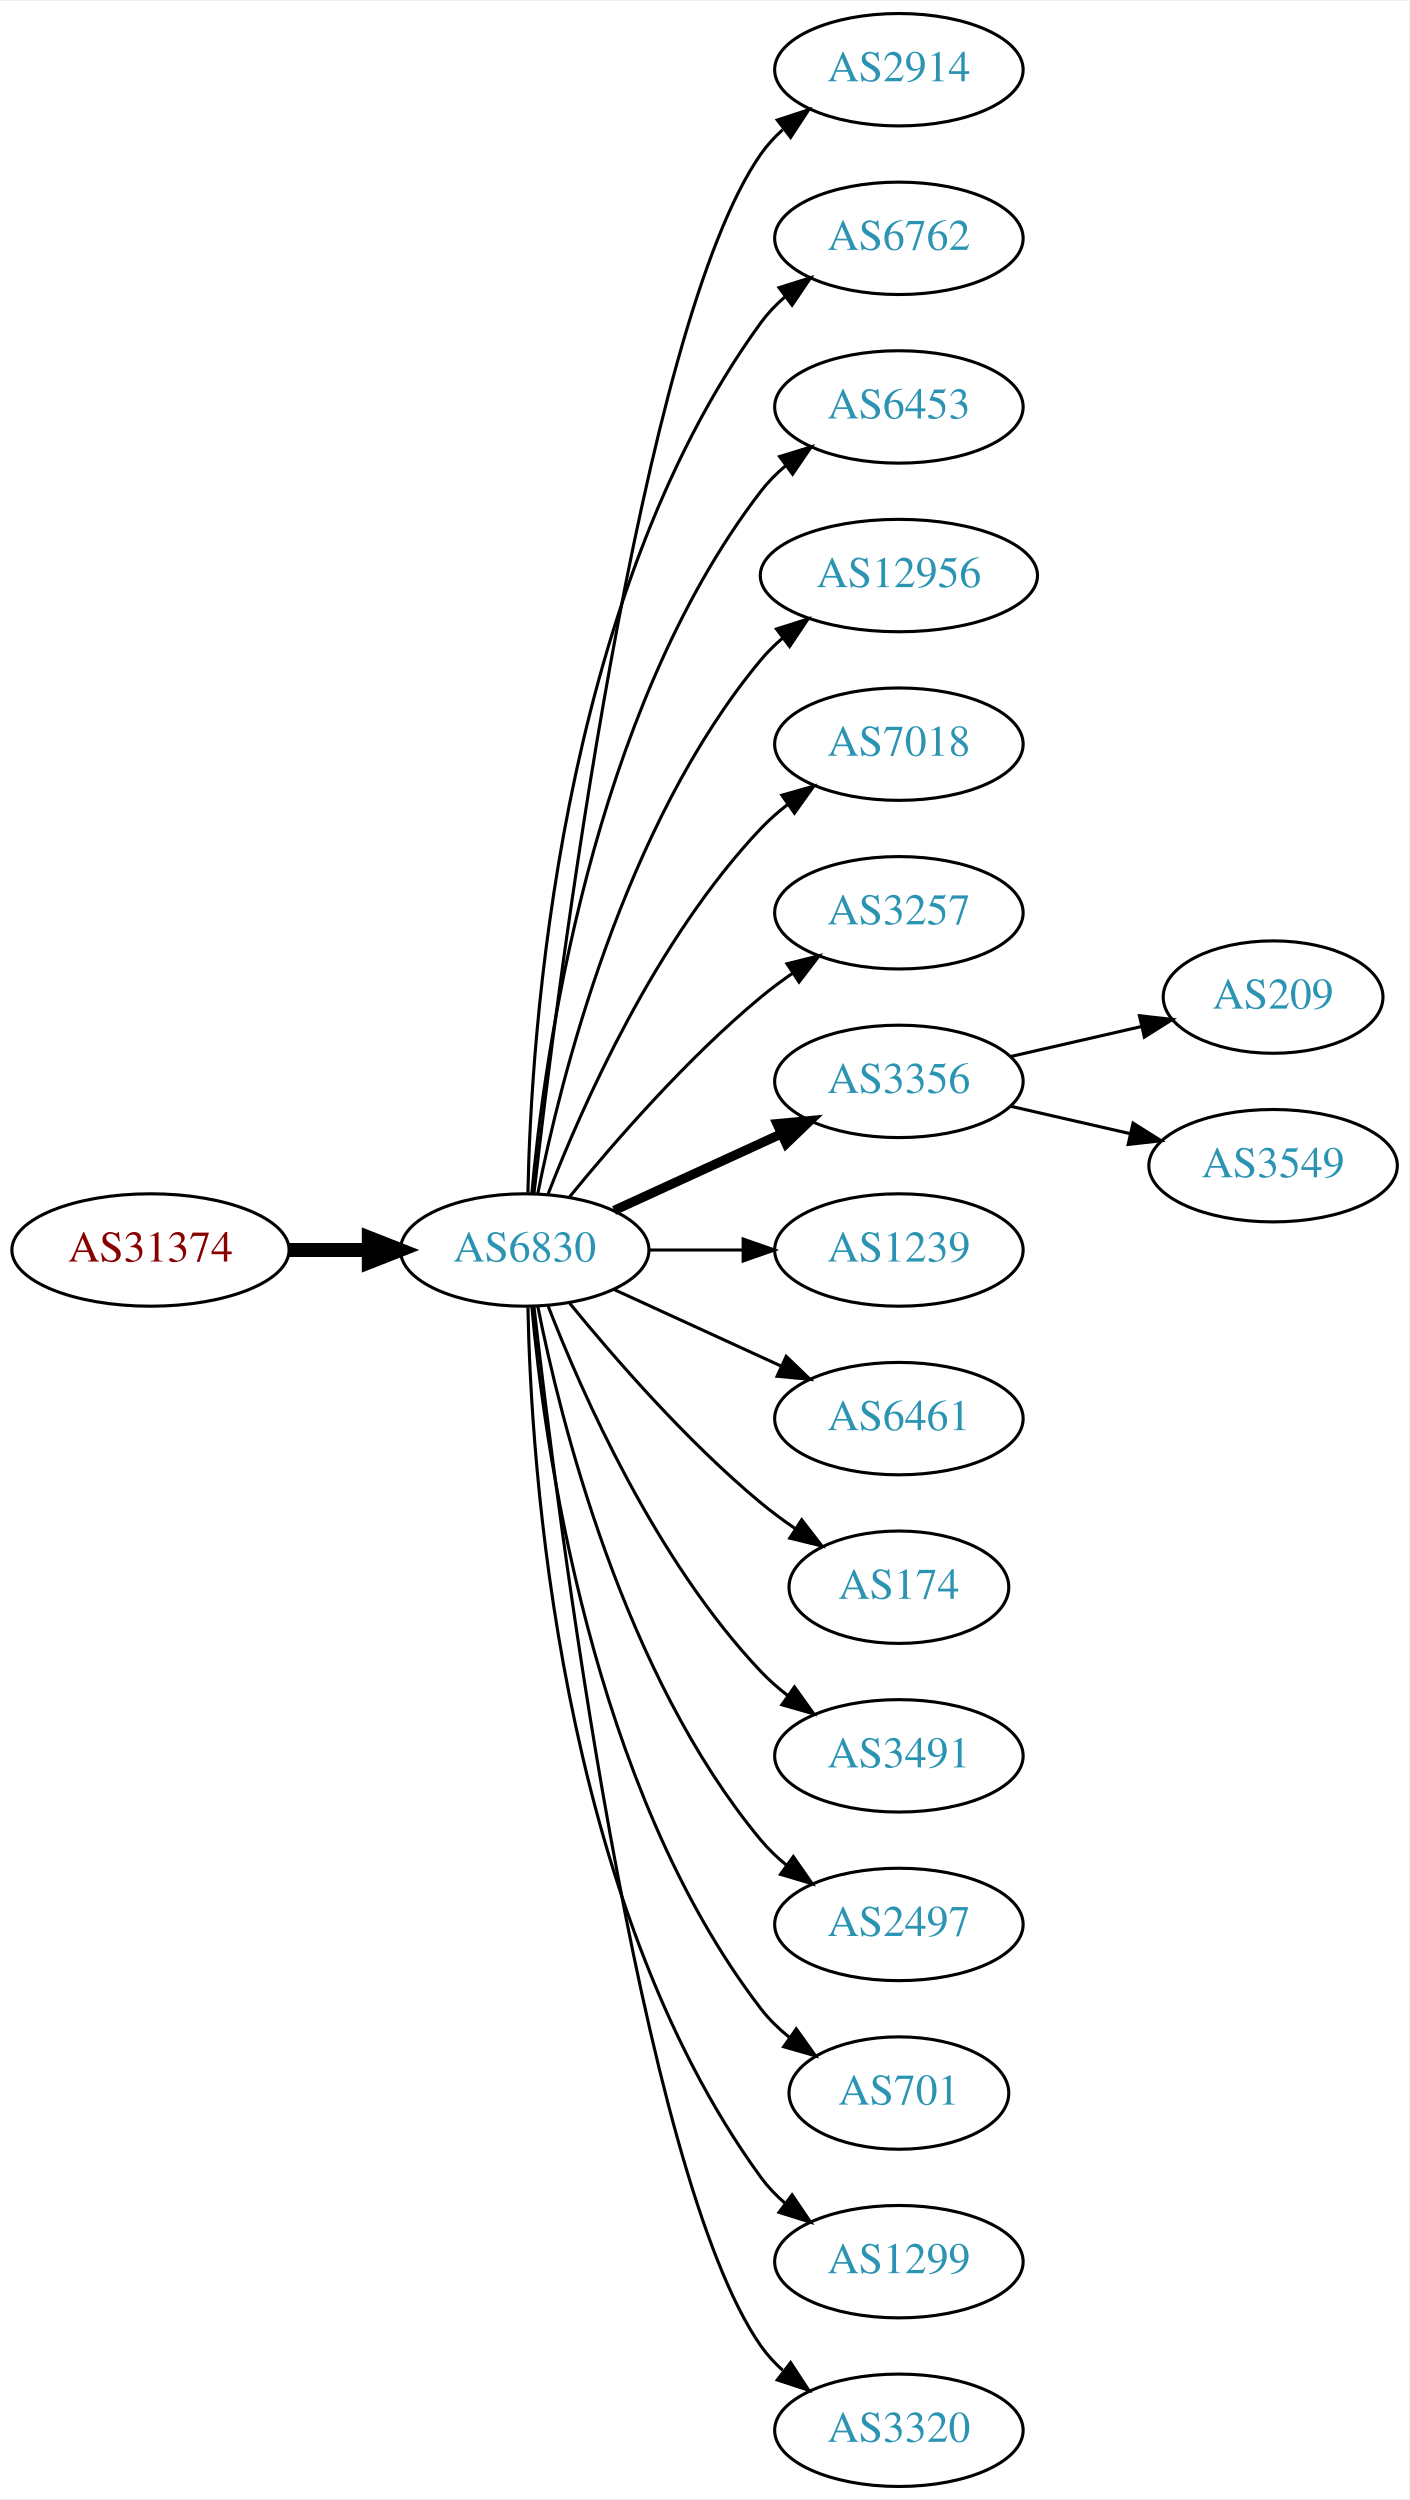
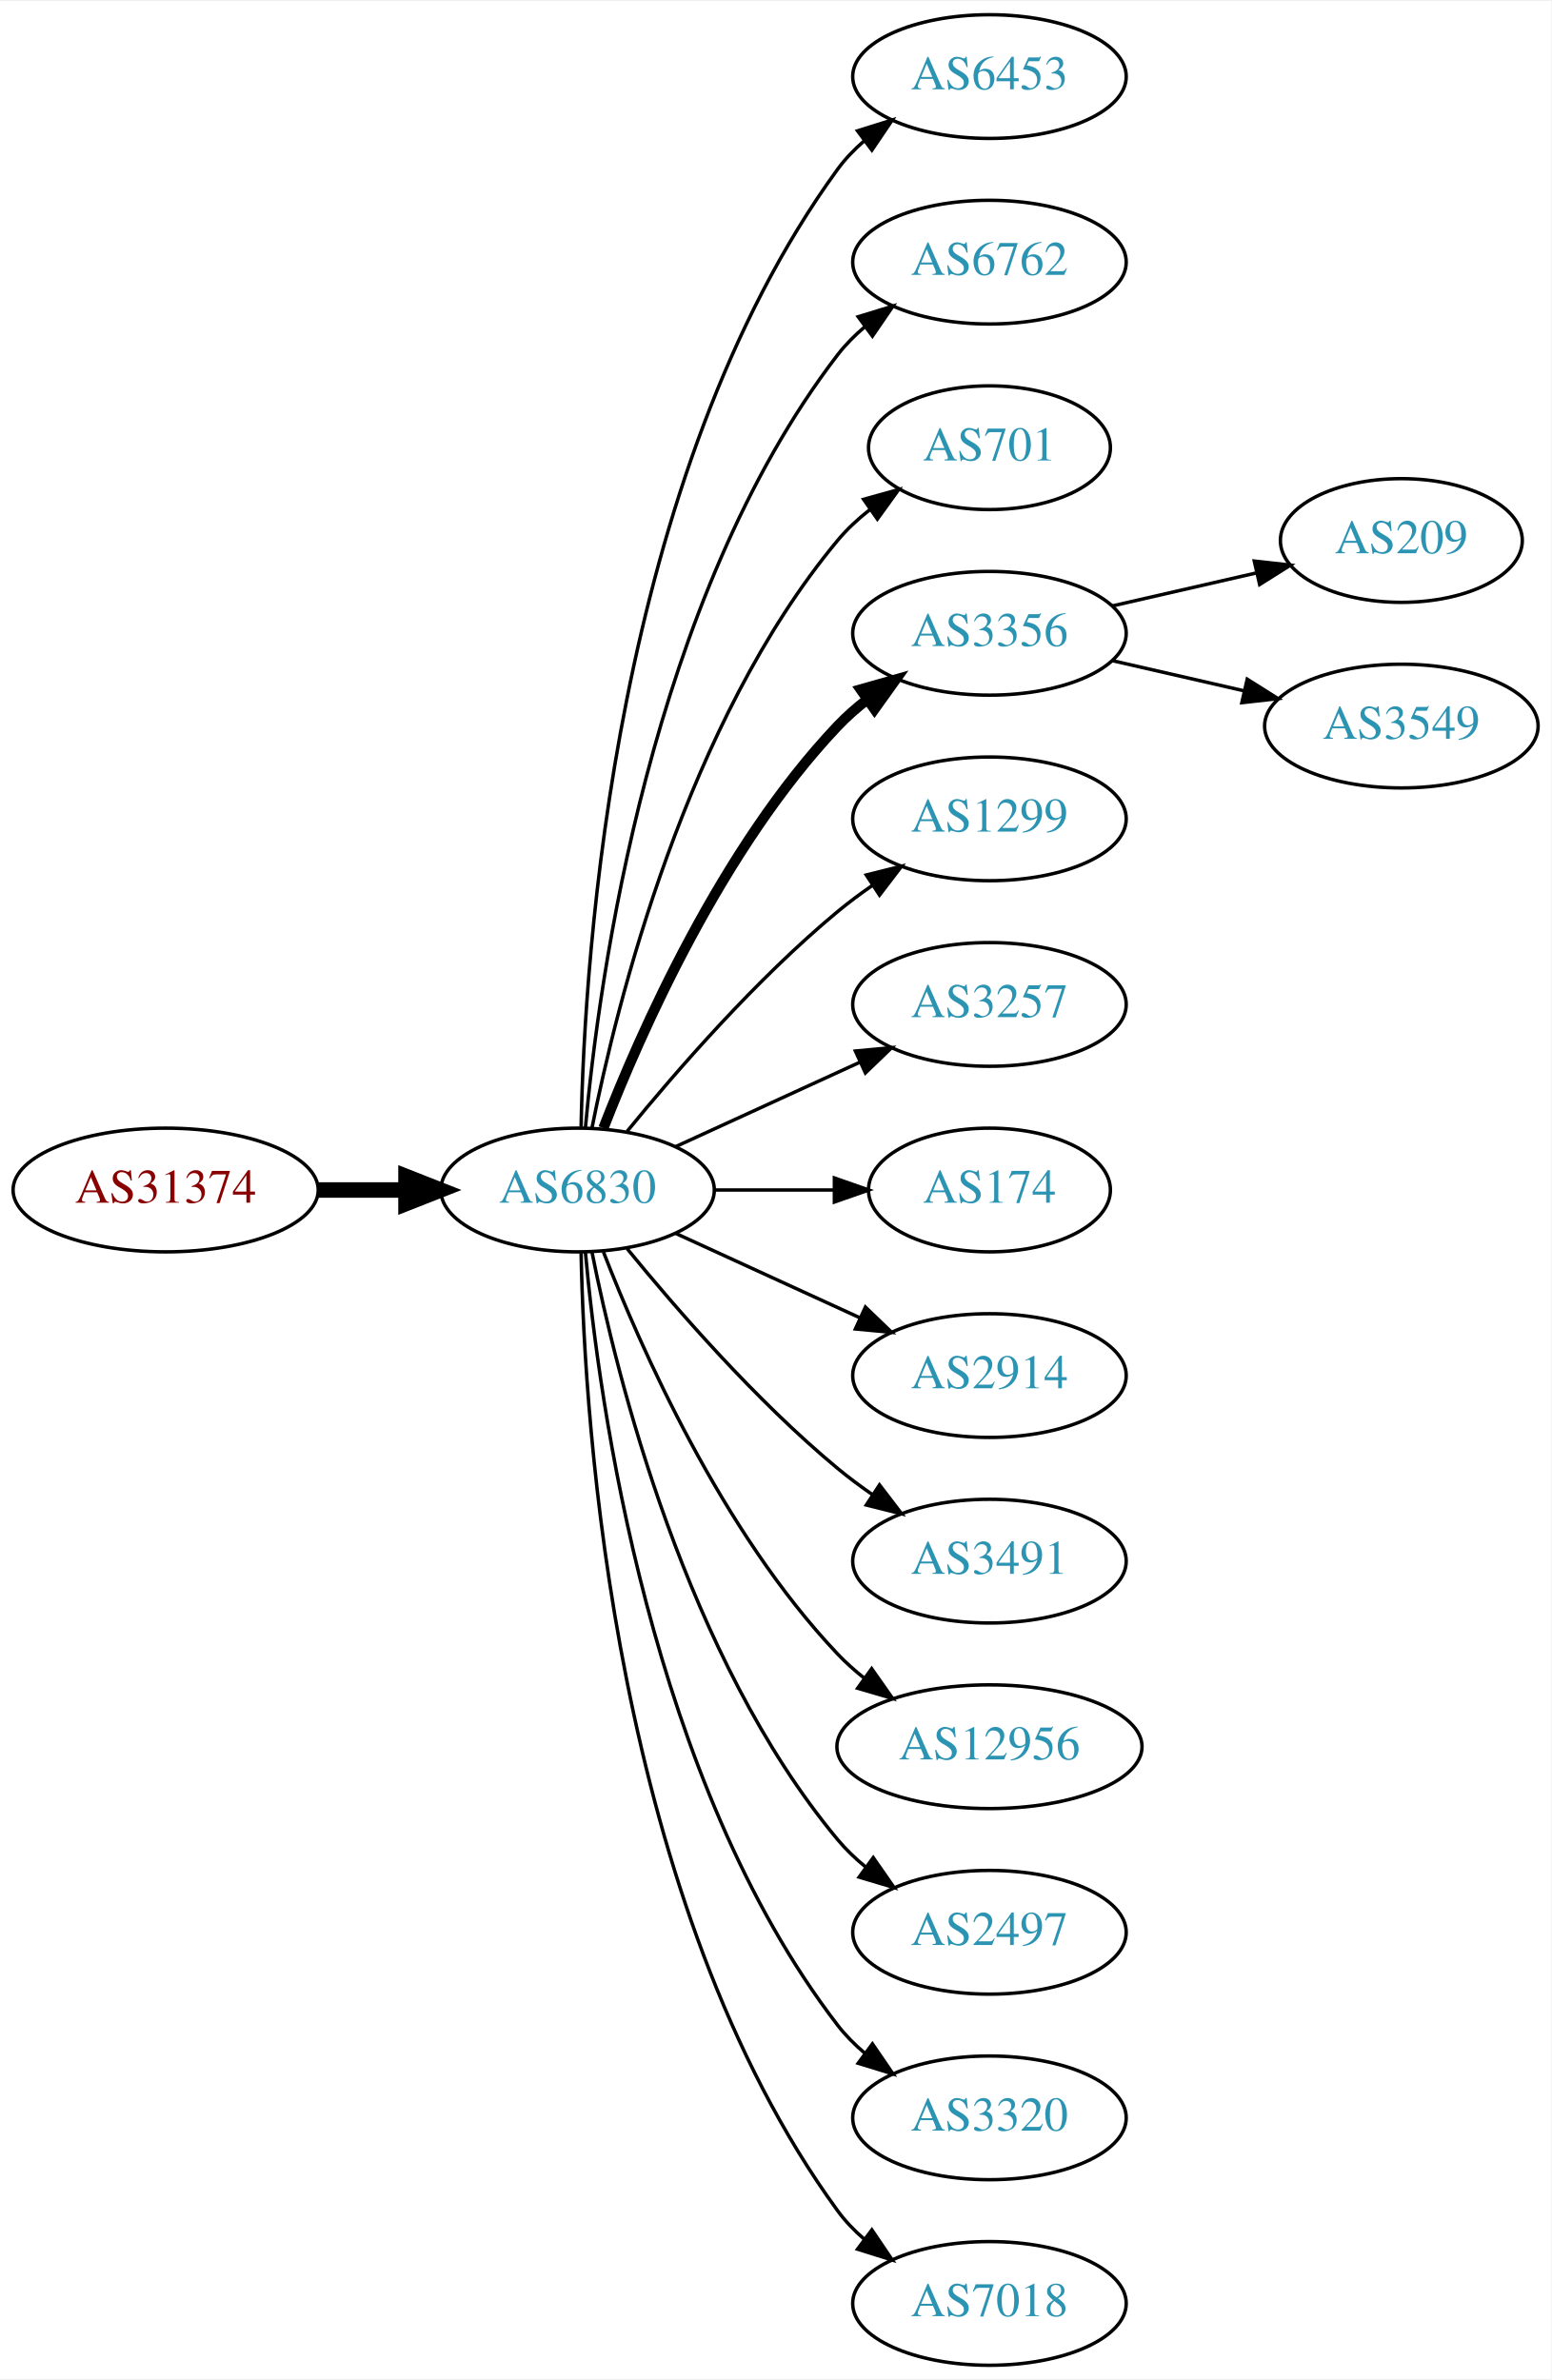
- <svg xmlns="http://www.w3.org/2000/svg" xmlns:xlink="http://www.w3.org/1999/xlink" width="451pt" height="800pt" viewBox="0.00 0.00 451.37 800.00">
-   <g id="graph0" class="graph" transform="scale(1 1) rotate(0) translate(4 796)">
-     <polygon fill="white" stroke="none" points="-4,4 -4,-796 447.37,-796 447.37,4 -4,4" />
+ <svg xmlns="http://www.w3.org/2000/svg" xmlns:xlink="http://www.w3.org/1999/xlink" width="451pt" height="692pt" viewBox="0.00 0.00 451.37 692.00">
+   <g id="graph0" class="graph" transform="scale(1 1) rotate(0) translate(4 688)">
+     <polygon fill="white" stroke="none" points="-4,4 -4,-688 447.37,-688 447.37,4 -4,4" />
    <g id="node1" class="node">
      <g id="a_node1">
        <a xlink:href="/asn/31374" xlink:title="AS31374 ~ EBE-EDV-AS [AT]">
-           <ellipse fill="#ffffff" stroke="black" cx="44.196" cy="-396" rx="44.393" ry="18" />
-           <text text-anchor="middle" x="44.196" y="-392.3" font-family="Times,serif" font-size="14.00" fill="#880000">AS31374</text>
+           <ellipse fill="#ffffff" stroke="black" cx="44.196" cy="-342" rx="44.393" ry="18" />
+           <text text-anchor="middle" x="44.196" y="-338.3" font-family="Times,serif" font-size="14.00" fill="#880000">AS31374</text>
        </a>
      </g>
    </g>
    <g id="node2" class="node">
      <g id="a_node2">
        <a xlink:href="/asn/6830" xlink:title="AS6830 ~ LGI-UPC [AT]">
-           <ellipse fill="#ffffff" stroke="black" cx="164.039" cy="-396" rx="39.794" ry="18" />
-           <text text-anchor="middle" x="164.039" y="-392.3" font-family="Times,serif" font-size="14.00" fill="#2c94b3">AS6830</text>
+           <ellipse fill="#ffffff" stroke="black" cx="164.039" cy="-342" rx="39.794" ry="18" />
+           <text text-anchor="middle" x="164.039" y="-338.3" font-family="Times,serif" font-size="14.00" fill="#2c94b3">AS6830</text>
        </a>
      </g>
    </g>
    <g id="edge1" class="edge">
-       <path fill="none" stroke="black" stroke-width="4.5" d="M88.407,-396C96.72,-396 105.482,-396 113.965,-396" />
-       <polygon fill="black" stroke="black" stroke-width="4.5" points="114.123,-399.938 124.123,-396 114.123,-392.063 114.123,-399.938" />
+       <path fill="none" stroke="black" stroke-width="4.5" d="M88.407,-342C96.72,-342 105.482,-342 113.965,-342" />
+       <polygon fill="black" stroke="black" stroke-width="4.5" points="114.123,-345.938 124.123,-342 114.123,-338.063 114.123,-345.938" />
    </g>
    <g id="node3" class="node">
      <g id="a_node3">
-         <a xlink:href="/asn/2914" xlink:title="AS2914 ~ NTT America, Inc. [US]">
-           <ellipse fill="#ffffff" stroke="black" cx="283.881" cy="-774" rx="39.794" ry="18" />
-           <text text-anchor="middle" x="283.881" y="-770.3" font-family="Times,serif" font-size="14.00" fill="#2c94b3">AS2914</text>
+         <a xlink:href="/asn/6453" xlink:title="AS6453 ~ TATA COMMUNICATIONS (AMERICA) INC [US]">
+           <ellipse fill="#ffffff" stroke="black" cx="283.881" cy="-666" rx="39.794" ry="18" />
+           <text text-anchor="middle" x="283.881" y="-662.3" font-family="Times,serif" font-size="14.00" fill="#2c94b3">AS6453</text>
        </a>
      </g>
    </g>
    <g id="edge2" class="edge">
-       <path fill="none" stroke="black" d="M167.009,-414.101C174.237,-477.928 200.915,-691.628 239.685,-747 241.663,-749.825 244.041,-752.416 246.652,-754.779" />
-       <polygon fill="black" stroke="black" points="244.945,-757.881 255.01,-761.188 249.204,-752.326 244.945,-757.881" />
+       <path fill="none" stroke="black" d="M165.071,-360.337C166.044,-410.079 174.763,-549.806 239.685,-639 241.897,-642.039 244.565,-644.813 247.477,-647.326" />
+       <polygon fill="black" stroke="black" points="245.495,-650.214 255.608,-653.373 249.672,-644.597 245.495,-650.214" />
    </g>
    <g id="node4" class="node">
      <g id="a_node4">
        <a xlink:href="/asn/6762" xlink:title="AS6762 ~ TELECOM ITALIA SPARKLE S.p.A. [IT]">
-           <ellipse fill="#ffffff" stroke="black" cx="283.881" cy="-720" rx="39.794" ry="18" />
-           <text text-anchor="middle" x="283.881" y="-716.3" font-family="Times,serif" font-size="14.00" fill="#2c94b3">AS6762</text>
+           <ellipse fill="#ffffff" stroke="black" cx="283.881" cy="-612" rx="39.794" ry="18" />
+           <text text-anchor="middle" x="283.881" y="-608.3" font-family="Times,serif" font-size="14.00" fill="#2c94b3">AS6762</text>
        </a>
      </g>
    </g>
    <g id="edge3" class="edge">
-       <path fill="none" stroke="black" d="M165.071,-414.337C166.044,-464.079 174.763,-603.806 239.685,-693 241.897,-696.039 244.565,-698.813 247.477,-701.326" />
-       <polygon fill="black" stroke="black" points="245.495,-704.214 255.608,-707.373 249.672,-698.597 245.495,-704.214" />
+       <path fill="none" stroke="black" d="M166.323,-360.117C170.221,-403.332 185.238,-514.131 239.685,-585 241.975,-587.981 244.695,-590.716 247.639,-593.205" />
+       <polygon fill="black" stroke="black" points="245.686,-596.113 255.816,-599.218 249.833,-590.473 245.686,-596.113" />
    </g>
    <g id="node5" class="node">
      <g id="a_node5">
-         <a xlink:href="/asn/6453" xlink:title="AS6453 ~ TATA COMMUNICATIONS (AMERICA) INC [US]">
-           <ellipse fill="#ffffff" stroke="black" cx="283.881" cy="-666" rx="39.794" ry="18" />
-           <text text-anchor="middle" x="283.881" y="-662.3" font-family="Times,serif" font-size="14.00" fill="#2c94b3">AS6453</text>
+         <a xlink:href="/asn/701" xlink:title="AS701 ~ UUNET [US]">
+           <ellipse fill="#ffffff" stroke="black" cx="283.881" cy="-558" rx="35.194" ry="18" />
+           <text text-anchor="middle" x="283.881" y="-554.3" font-family="Times,serif" font-size="14.00" fill="#2c94b3">AS701</text>
        </a>
      </g>
    </g>
    <g id="edge4" class="edge">
-       <path fill="none" stroke="black" d="M166.323,-414.117C170.221,-457.332 185.238,-568.131 239.685,-639 241.975,-641.981 244.695,-644.716 247.639,-647.205" />
-       <polygon fill="black" stroke="black" points="245.686,-650.113 255.816,-653.218 249.833,-644.473 245.686,-650.113" />
+       <path fill="none" stroke="black" d="M168.237,-360.073C175.401,-396.141 195.675,-478.125 239.685,-531 242.422,-534.288 245.667,-537.298 249.13,-540.017" />
+       <polygon fill="black" stroke="black" points="247.265,-542.983 257.471,-545.827 251.267,-537.239 247.265,-542.983" />
    </g>
    <g id="node6" class="node">
      <g id="a_node6">
-         <a xlink:href="/asn/12956" xlink:title="AS12956 ~ TELXIUS [ES]">
-           <ellipse fill="#ffffff" stroke="black" cx="283.881" cy="-612" rx="44.393" ry="18" />
-           <text text-anchor="middle" x="283.881" y="-608.3" font-family="Times,serif" font-size="14.00" fill="#2c94b3">AS12956</text>
+         <a xlink:href="/asn/3356" xlink:title="AS3356 ~ Level 3 Parent, LLC [US]">
+           <ellipse fill="#ffffff" stroke="black" cx="283.881" cy="-504" rx="39.794" ry="18" />
+           <text text-anchor="middle" x="283.881" y="-500.3" font-family="Times,serif" font-size="14.00" fill="#2c94b3">AS3356</text>
        </a>
      </g>
    </g>
    <g id="edge5" class="edge">
-       <path fill="none" stroke="black" d="M168.237,-414.073C175.401,-450.141 195.675,-532.125 239.685,-585 241.778,-587.515 244.169,-589.867 246.727,-592.051" />
-       <polygon fill="black" stroke="black" points="244.676,-594.887 254.775,-598.091 248.878,-589.289 244.676,-594.887" />
+       <path fill="none" stroke="black" stroke-width="3" d="M171.562,-359.994C182.312,-387.728 205.969,-441.429 239.685,-477 242.271,-479.728 245.188,-482.294 248.257,-484.677" />
+       <polygon fill="black" stroke="black" stroke-width="3" points="246.411,-487.658 256.605,-490.543 250.435,-481.93 246.411,-487.658" />
    </g>
    <g id="node7" class="node">
      <g id="a_node7">
-         <a xlink:href="/asn/7018" xlink:title="AS7018 ~ AT&amp;T Services, Inc. [US]">
-           <ellipse fill="#ffffff" stroke="black" cx="283.881" cy="-558" rx="39.794" ry="18" />
-           <text text-anchor="middle" x="283.881" y="-554.3" font-family="Times,serif" font-size="14.00" fill="#2c94b3">AS7018</text>
+         <a xlink:href="/asn/1299" xlink:title="AS1299 ~ Telia Carrier [EU]">
+           <ellipse fill="#ffffff" stroke="black" cx="283.881" cy="-450" rx="39.794" ry="18" />
+           <text text-anchor="middle" x="283.881" y="-446.3" font-family="Times,serif" font-size="14.00" fill="#2c94b3">AS1299</text>
        </a>
      </g>
    </g>
    <g id="edge6" class="edge">
-       <path fill="none" stroke="black" d="M171.562,-413.994C182.312,-441.728 205.969,-495.429 239.685,-531 242.271,-533.728 245.188,-536.294 248.257,-538.677" />
-       <polygon fill="black" stroke="black" points="246.411,-541.658 256.605,-544.543 250.435,-535.93 246.411,-541.658" />
+       <path fill="none" stroke="black" d="M178.458,-359.065C192.572,-376.375 215.987,-403.345 239.685,-423 242.901,-425.668 246.402,-428.27 249.972,-430.741" />
+       <polygon fill="black" stroke="black" points="248.05,-433.666 258.329,-436.236 251.896,-427.817 248.05,-433.666" />
    </g>
    <g id="node8" class="node">
      <g id="a_node8">
        <a xlink:href="/asn/3257" xlink:title="AS3257 ~ GTT [DE]">
-           <ellipse fill="#ffffff" stroke="black" cx="283.881" cy="-504" rx="39.794" ry="18" />
-           <text text-anchor="middle" x="283.881" y="-500.3" font-family="Times,serif" font-size="14.00" fill="#2c94b3">AS3257</text>
+           <ellipse fill="#ffffff" stroke="black" cx="283.881" cy="-396" rx="39.794" ry="18" />
+           <text text-anchor="middle" x="283.881" y="-392.3" font-family="Times,serif" font-size="14.00" fill="#2c94b3">AS3257</text>
        </a>
      </g>
    </g>
    <g id="edge7" class="edge">
-       <path fill="none" stroke="black" d="M178.458,-413.065C192.572,-430.375 215.987,-457.345 239.685,-477 242.901,-479.668 246.402,-482.27 249.972,-484.741" />
-       <polygon fill="black" stroke="black" points="248.05,-487.666 258.329,-490.236 251.896,-481.817 248.05,-487.666" />
+       <path fill="none" stroke="black" d="M192.667,-354.661C208.624,-361.973 228.895,-371.261 246.178,-379.181" />
+       <polygon fill="black" stroke="black" points="244.876,-382.435 255.425,-383.419 247.793,-376.071 244.876,-382.435" />
    </g>
    <g id="node9" class="node">
      <g id="a_node9">
-         <a xlink:href="/asn/3356" xlink:title="AS3356 ~ Level 3 Parent, LLC [US]">
-           <ellipse fill="#ffffff" stroke="black" cx="283.881" cy="-450" rx="39.794" ry="18" />
-           <text text-anchor="middle" x="283.881" y="-446.3" font-family="Times,serif" font-size="14.00" fill="#2c94b3">AS3356</text>
+         <a xlink:href="/asn/174" xlink:title="AS174 ~ Cogent Communications [US]">
+           <ellipse fill="#ffffff" stroke="black" cx="283.881" cy="-342" rx="35.194" ry="18" />
+           <text text-anchor="middle" x="283.881" y="-338.3" font-family="Times,serif" font-size="14.00" fill="#2c94b3">AS174</text>
        </a>
      </g>
    </g>
    <g id="edge8" class="edge">
-       <path fill="none" stroke="black" stroke-width="3" d="M192.667,-408.661C208.624,-415.973 228.895,-425.261 246.178,-433.181" />
-       <polygon fill="black" stroke="black" stroke-width="3" points="244.876,-436.435 255.425,-437.419 247.793,-430.071 244.876,-436.435" />
+       <path fill="none" stroke="black" d="M203.951,-342C215.038,-342 227.198,-342 238.58,-342" />
+       <polygon fill="black" stroke="black" points="238.762,-345.5 248.762,-342 238.762,-338.5 238.762,-345.5" />
    </g>
    <g id="node10" class="node">
      <g id="a_node10">
-         <a xlink:href="/asn/1239" xlink:title="AS1239 ~ Sprint [US]">
-           <ellipse fill="#ffffff" stroke="black" cx="283.881" cy="-396" rx="39.794" ry="18" />
-           <text text-anchor="middle" x="283.881" y="-392.3" font-family="Times,serif" font-size="14.00" fill="#2c94b3">AS1239</text>
+         <a xlink:href="/asn/2914" xlink:title="AS2914 ~ NTT America, Inc. [US]">
+           <ellipse fill="#ffffff" stroke="black" cx="283.881" cy="-288" rx="39.794" ry="18" />
+           <text text-anchor="middle" x="283.881" y="-284.3" font-family="Times,serif" font-size="14.00" fill="#2c94b3">AS2914</text>
        </a>
      </g>
    </g>
    <g id="edge9" class="edge">
-       <path fill="none" stroke="black" d="M203.951,-396C213.505,-396 223.854,-396 233.817,-396" />
-       <polygon fill="black" stroke="black" points="234.009,-399.5 244.009,-396 234.009,-392.5 234.009,-399.5" />
+       <path fill="none" stroke="black" d="M192.667,-329.339C208.624,-322.027 228.895,-312.739 246.178,-304.819" />
+       <polygon fill="black" stroke="black" points="247.793,-307.929 255.425,-300.581 244.876,-301.565 247.793,-307.929" />
    </g>
    <g id="node11" class="node">
      <g id="a_node11">
-         <a xlink:href="/asn/6461" xlink:title="AS6461 ~ Zayo Bandwidth [US]">
-           <ellipse fill="#ffffff" stroke="black" cx="283.881" cy="-342" rx="39.794" ry="18" />
-           <text text-anchor="middle" x="283.881" y="-338.3" font-family="Times,serif" font-size="14.00" fill="#2c94b3">AS6461</text>
-         </a>
-       </g>
-     </g>
-     <g id="edge10" class="edge">
-       <path fill="none" stroke="black" d="M192.667,-383.339C208.624,-376.027 228.895,-366.739 246.178,-358.819" />
-       <polygon fill="black" stroke="black" points="247.793,-361.929 255.425,-354.581 244.876,-355.565 247.793,-361.929" />
-     </g>
-     <g id="node12" class="node">
-       <g id="a_node12">
-         <a xlink:href="/asn/174" xlink:title="AS174 ~ Cogent Communications [US]">
-           <ellipse fill="#ffffff" stroke="black" cx="283.881" cy="-288" rx="35.194" ry="18" />
-           <text text-anchor="middle" x="283.881" y="-284.3" font-family="Times,serif" font-size="14.00" fill="#2c94b3">AS174</text>
-         </a>
-       </g>
-     </g>
-     <g id="edge11" class="edge">
-       <path fill="none" stroke="black" d="M178.458,-378.935C192.572,-361.625 215.987,-334.655 239.685,-315 243.148,-312.128 246.941,-309.331 250.795,-306.692" />
-       <polygon fill="black" stroke="black" points="252.757,-309.592 259.228,-301.203 248.938,-303.725 252.757,-309.592" />
-     </g>
-     <g id="node13" class="node">
-       <g id="a_node13">
        <a xlink:href="/asn/3491" xlink:title="AS3491 ~ PCCW Global, Inc. [US]">
          <ellipse fill="#ffffff" stroke="black" cx="283.881" cy="-234" rx="39.794" ry="18" />
          <text text-anchor="middle" x="283.881" y="-230.3" font-family="Times,serif" font-size="14.00" fill="#2c94b3">AS3491</text>
        </a>
      </g>
    </g>
+     <g id="edge10" class="edge">
+       <path fill="none" stroke="black" d="M178.458,-324.935C192.572,-307.625 215.987,-280.655 239.685,-261 242.901,-258.332 246.402,-255.73 249.972,-253.259" />
+       <polygon fill="black" stroke="black" points="251.896,-256.183 258.329,-247.764 248.05,-250.334 251.896,-256.183" />
+     </g>
+     <g id="node12" class="node">
+       <g id="a_node12">
+         <a xlink:href="/asn/12956" xlink:title="AS12956 ~ TELXIUS [ES]">
+           <ellipse fill="#ffffff" stroke="black" cx="283.881" cy="-180" rx="44.393" ry="18" />
+           <text text-anchor="middle" x="283.881" y="-176.3" font-family="Times,serif" font-size="14.00" fill="#2c94b3">AS12956</text>
+         </a>
+       </g>
+     </g>
+     <g id="edge11" class="edge">
+       <path fill="none" stroke="black" d="M171.562,-324.006C182.312,-296.272 205.969,-242.571 239.685,-207 242.069,-204.485 244.736,-202.107 247.542,-199.883" />
+       <polygon fill="black" stroke="black" points="249.611,-202.707 255.704,-194.039 245.535,-197.015 249.611,-202.707" />
+     </g>
+     <g id="node13" class="node">
+       <g id="a_node13">
+         <a xlink:href="/asn/2497" xlink:title="AS2497 ~ Internet Initiative Japan Inc. [JP]">
+           <ellipse fill="#ffffff" stroke="black" cx="283.881" cy="-126" rx="39.794" ry="18" />
+           <text text-anchor="middle" x="283.881" y="-122.3" font-family="Times,serif" font-size="14.00" fill="#2c94b3">AS2497</text>
+         </a>
+       </g>
+     </g>
    <g id="edge12" class="edge">
-       <path fill="none" stroke="black" d="M171.562,-378.006C182.312,-350.272 205.969,-296.571 239.685,-261 242.271,-258.272 245.188,-255.706 248.257,-253.323" />
-       <polygon fill="black" stroke="black" points="250.435,-256.07 256.605,-247.457 246.411,-250.342 250.435,-256.07" />
+       <path fill="none" stroke="black" d="M168.237,-323.927C175.401,-287.859 195.675,-205.875 239.685,-153 242.09,-150.111 244.886,-147.437 247.879,-144.987" />
+       <polygon fill="black" stroke="black" points="250.069,-147.723 256.122,-139.027 245.967,-142.05 250.069,-147.723" />
    </g>
    <g id="node14" class="node">
      <g id="a_node14">
-         <a xlink:href="/asn/2497" xlink:title="AS2497 ~ Internet Initiative Japan Inc. [JP]">
-           <ellipse fill="#ffffff" stroke="black" cx="283.881" cy="-180" rx="39.794" ry="18" />
-           <text text-anchor="middle" x="283.881" y="-176.3" font-family="Times,serif" font-size="14.00" fill="#2c94b3">AS2497</text>
+         <a xlink:href="/asn/3320" xlink:title="AS3320 ~ DTAG [DE]">
+           <ellipse fill="#ffffff" stroke="black" cx="283.881" cy="-72" rx="39.794" ry="18" />
+           <text text-anchor="middle" x="283.881" y="-68.3" font-family="Times,serif" font-size="14.00" fill="#2c94b3">AS3320</text>
        </a>
      </g>
    </g>
    <g id="edge13" class="edge">
-       <path fill="none" stroke="black" d="M168.237,-377.927C175.401,-341.859 195.675,-259.875 239.685,-207 242.09,-204.111 244.886,-201.437 247.879,-198.987" />
-       <polygon fill="black" stroke="black" points="250.069,-201.723 256.122,-193.027 245.967,-196.05 250.069,-201.723" />
+       <path fill="none" stroke="black" d="M166.323,-323.883C170.221,-280.668 185.238,-169.869 239.685,-99 241.975,-96.019 244.695,-93.284 247.639,-90.796" />
+       <polygon fill="black" stroke="black" points="249.833,-93.527 255.816,-84.782 245.686,-87.888 249.833,-93.527" />
    </g>
    <g id="node15" class="node">
      <g id="a_node15">
-         <a xlink:href="/asn/701" xlink:title="AS701 ~ UUNET [US]">
-           <ellipse fill="#ffffff" stroke="black" cx="283.881" cy="-126" rx="35.194" ry="18" />
-           <text text-anchor="middle" x="283.881" y="-122.3" font-family="Times,serif" font-size="14.00" fill="#2c94b3">AS701</text>
+         <a xlink:href="/asn/7018" xlink:title="AS7018 ~ AT&amp;T Services, Inc. [US]">
+           <ellipse fill="#ffffff" stroke="black" cx="283.881" cy="-18" rx="39.794" ry="18" />
+           <text text-anchor="middle" x="283.881" y="-14.3" font-family="Times,serif" font-size="14.00" fill="#2c94b3">AS7018</text>
        </a>
      </g>
    </g>
    <g id="edge14" class="edge">
-       <path fill="none" stroke="black" d="M166.323,-377.883C170.221,-334.668 185.238,-223.869 239.685,-153 242.292,-149.607 245.455,-146.533 248.873,-143.777" />
-       <polygon fill="black" stroke="black" points="251.011,-146.552 257.164,-137.927 246.976,-140.832 251.011,-146.552" />
+       <path fill="none" stroke="black" d="M165.071,-323.663C166.044,-273.921 174.763,-134.194 239.685,-45 241.897,-41.961 244.565,-39.187 247.477,-36.674" />
+       <polygon fill="black" stroke="black" points="249.672,-39.403 255.608,-30.627 245.495,-33.786 249.672,-39.403" />
    </g>
    <g id="node16" class="node">
      <g id="a_node16">
-         <a xlink:href="/asn/1299" xlink:title="AS1299 ~ Telia Carrier [EU]">
-           <ellipse fill="#ffffff" stroke="black" cx="283.881" cy="-72" rx="39.794" ry="18" />
-           <text text-anchor="middle" x="283.881" y="-68.3" font-family="Times,serif" font-size="14.00" fill="#2c94b3">AS1299</text>
+         <a xlink:href="/asn/209" xlink:title="AS209 ~ CenturyLink Communications, LLC [US]">
+           <ellipse fill="#ffffff" stroke="black" cx="403.724" cy="-531" rx="35.194" ry="18" />
+           <text text-anchor="middle" x="403.724" y="-527.3" font-family="Times,serif" font-size="14.00" fill="#2c94b3">AS209</text>
        </a>
      </g>
    </g>
    <g id="edge15" class="edge">
-       <path fill="none" stroke="black" d="M165.071,-377.663C166.044,-327.921 174.763,-188.194 239.685,-99 241.897,-95.961 244.565,-93.187 247.477,-90.674" />
-       <polygon fill="black" stroke="black" points="249.672,-93.403 255.608,-84.627 245.495,-87.786 249.672,-93.403" />
+       <path fill="none" stroke="black" d="M319.6,-511.955C332.693,-514.955 347.715,-518.396 361.356,-521.522" />
+       <polygon fill="black" stroke="black" points="360.934,-525.016 371.463,-523.838 362.497,-518.193 360.934,-525.016" />
    </g>
    <g id="node17" class="node">
      <g id="a_node17">
-         <a xlink:href="/asn/3320" xlink:title="AS3320 ~ DTAG [DE]">
-           <ellipse fill="#ffffff" stroke="black" cx="283.881" cy="-18" rx="39.794" ry="18" />
-           <text text-anchor="middle" x="283.881" y="-14.3" font-family="Times,serif" font-size="14.00" fill="#2c94b3">AS3320</text>
+         <a xlink:href="/asn/3549" xlink:title="AS3549 ~ Level 3 Parent, LLC [US]">
+           <ellipse fill="#ffffff" stroke="black" cx="403.724" cy="-477" rx="39.794" ry="18" />
+           <text text-anchor="middle" x="403.724" y="-473.3" font-family="Times,serif" font-size="14.00" fill="#2c94b3">AS3549</text>
        </a>
      </g>
    </g>
    <g id="edge16" class="edge">
-       <path fill="none" stroke="black" d="M167.009,-377.899C174.237,-314.072 200.915,-100.372 239.685,-45 241.663,-42.175 244.041,-39.584 246.652,-37.221" />
-       <polygon fill="black" stroke="black" points="249.204,-39.674 255.01,-30.812 244.945,-34.119 249.204,-39.674" />
-     </g>
-     <g id="node18" class="node">
-       <g id="a_node18">
-         <a xlink:href="/asn/209" xlink:title="AS209 ~ CenturyLink Communications, LLC [US]">
-           <ellipse fill="#ffffff" stroke="black" cx="403.724" cy="-477" rx="35.194" ry="18" />
-           <text text-anchor="middle" x="403.724" y="-473.3" font-family="Times,serif" font-size="14.00" fill="#2c94b3">AS209</text>
-         </a>
-       </g>
-     </g>
-     <g id="edge17" class="edge">
-       <path fill="none" stroke="black" d="M319.6,-457.955C332.693,-460.955 347.715,-464.396 361.356,-467.522" />
-       <polygon fill="black" stroke="black" points="360.934,-471.016 371.463,-469.838 362.497,-464.193 360.934,-471.016" />
-     </g>
-     <g id="node19" class="node">
-       <g id="a_node19">
-         <a xlink:href="/asn/3549" xlink:title="AS3549 ~ Level 3 Parent, LLC [US]">
-           <ellipse fill="#ffffff" stroke="black" cx="403.724" cy="-423" rx="39.794" ry="18" />
-           <text text-anchor="middle" x="403.724" y="-419.3" font-family="Times,serif" font-size="14.00" fill="#2c94b3">AS3549</text>
-         </a>
-       </g>
-     </g>
-     <g id="edge18" class="edge">
-       <path fill="none" stroke="black" d="M319.6,-442.045C331.6,-439.296 345.221,-436.175 357.914,-433.267" />
-       <polygon fill="black" stroke="black" points="358.88,-436.636 367.845,-430.991 357.316,-429.813 358.88,-436.636" />
+       <path fill="none" stroke="black" d="M319.6,-496.045C331.6,-493.296 345.221,-490.175 357.914,-487.267" />
+       <polygon fill="black" stroke="black" points="358.88,-490.636 367.845,-484.991 357.316,-483.813 358.88,-490.636" />
    </g>
  </g>
</svg>
